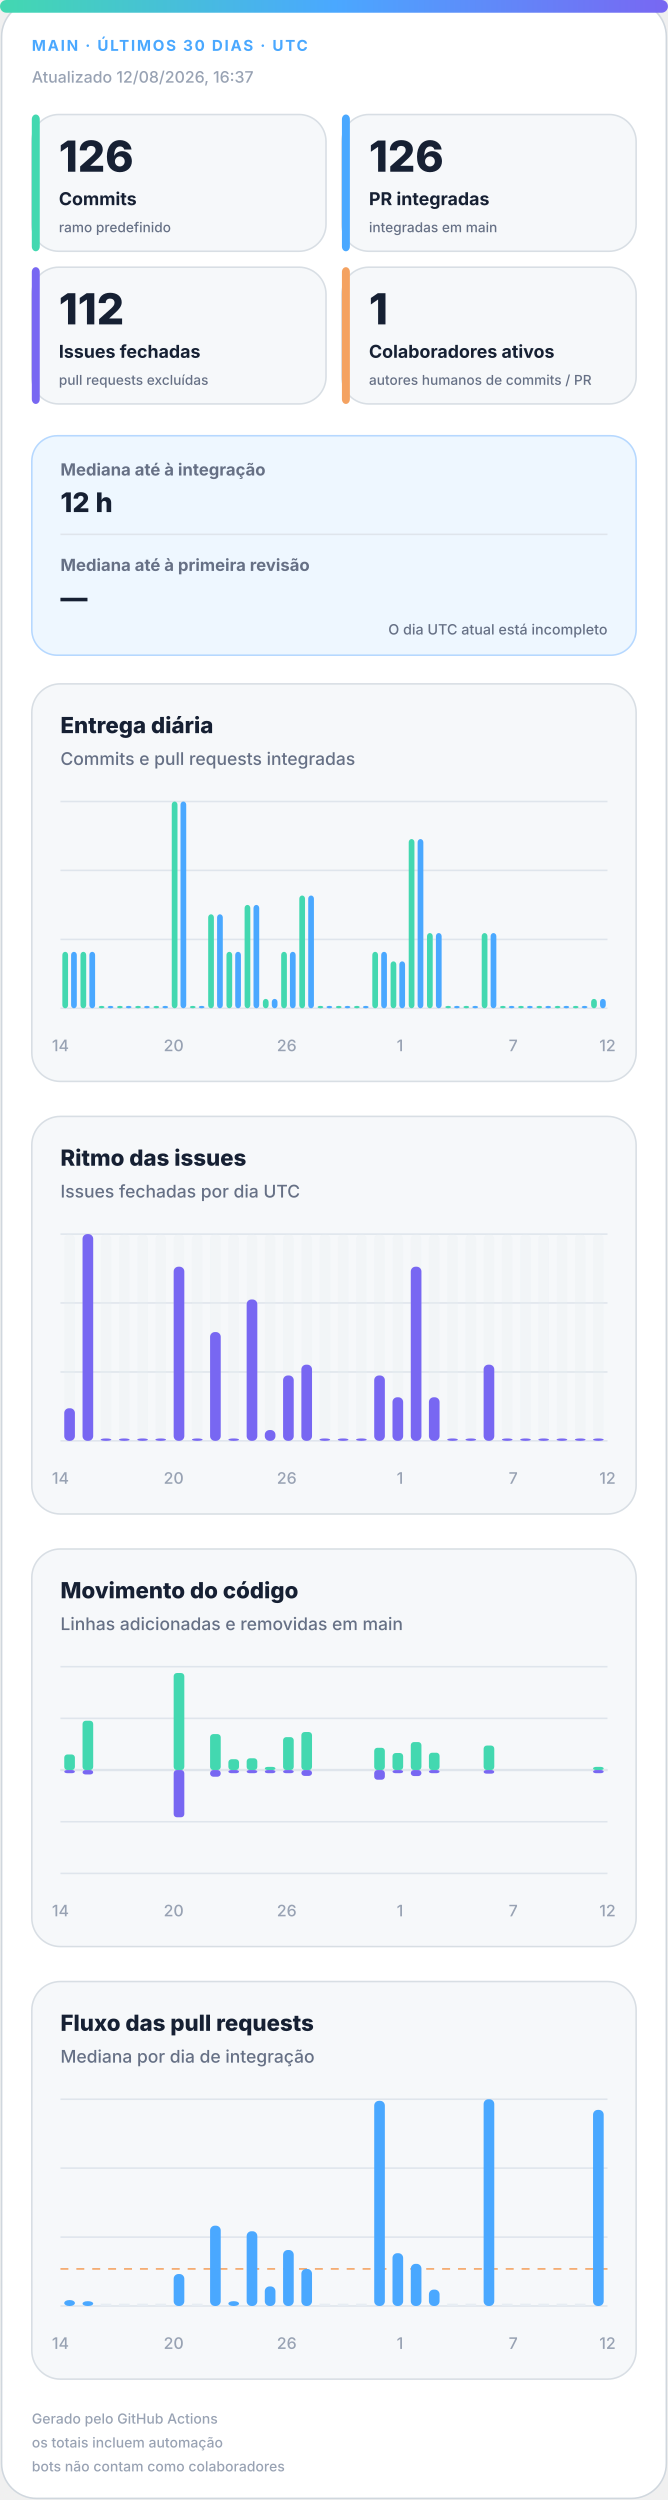
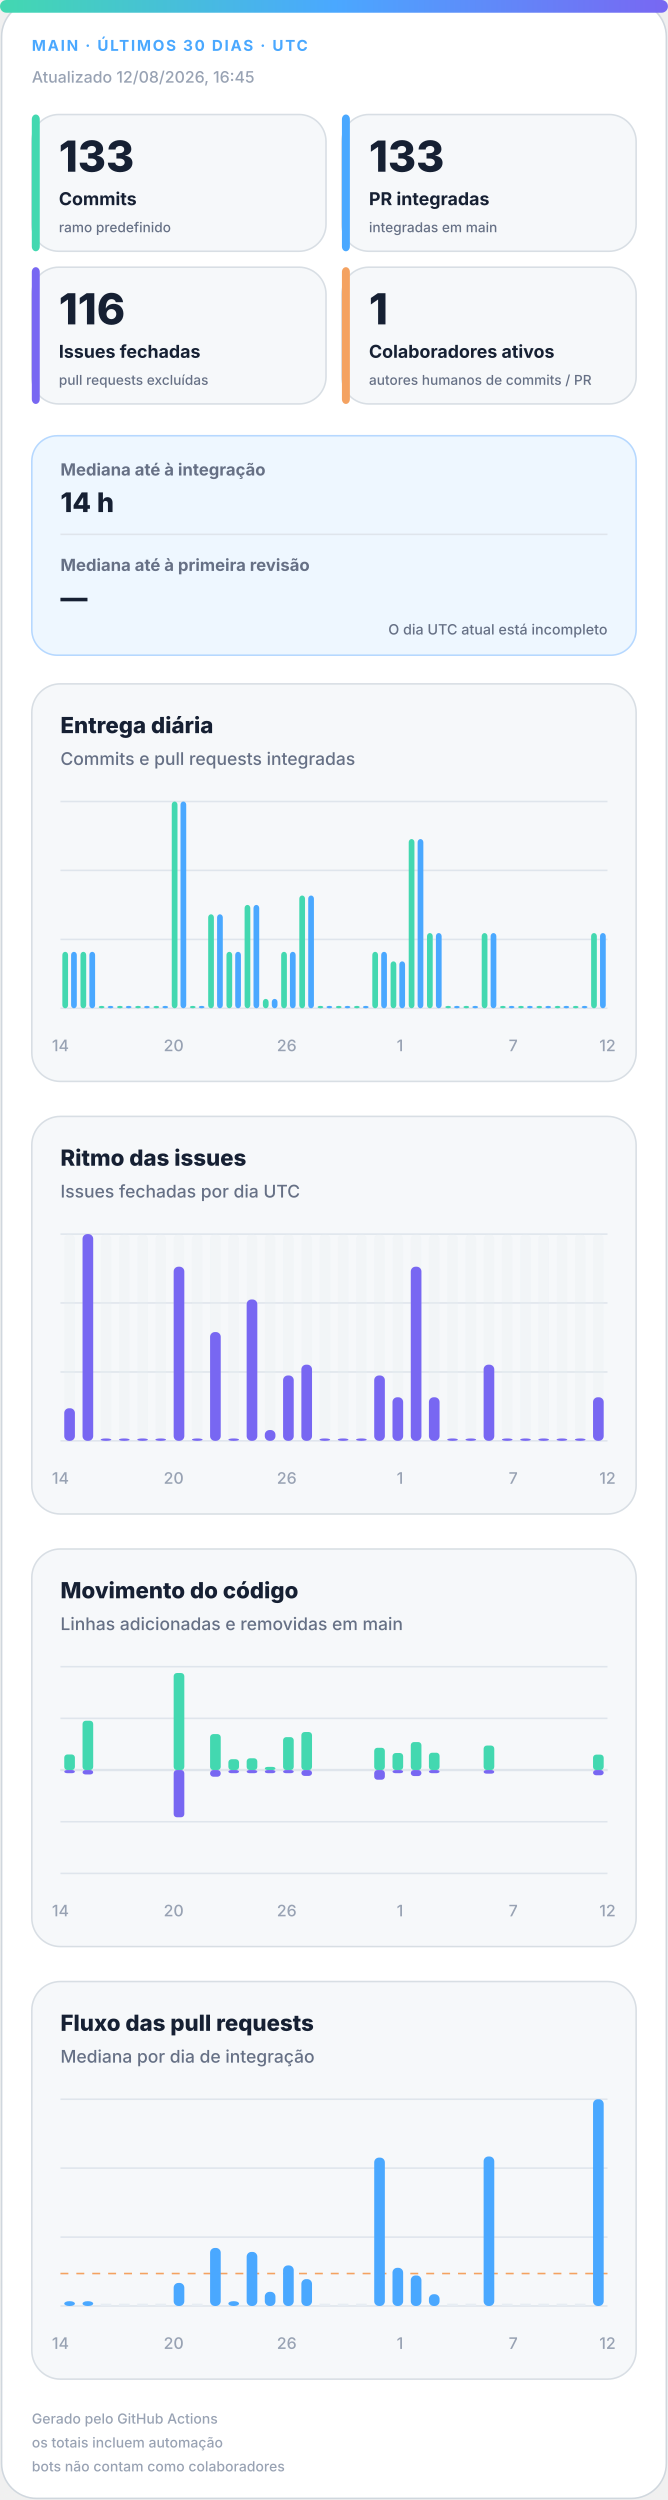
<svg xmlns="http://www.w3.org/2000/svg" width="420" height="1572" viewBox="0 0 420 1572" role="img" aria-labelledby="title desc">
  <defs>
    <linearGradient id="accent" x1="0" y1="0" x2="1" y2="0">
      <stop offset="0%" stop-color="#43d8b0" />
      <stop offset="50%" stop-color="#4aa8ff" />
      <stop offset="100%" stop-color="#7867f2" />
    </linearGradient>
    <linearGradient id="soft" x1="0" y1="0" x2="1" y2="1">
      <stop offset="0%" stop-color="#43d8b0" stop-opacity=".18" />
      <stop offset="100%" stop-color="#7867f2" stop-opacity=".12" />
    </linearGradient>
  </defs>
  <style>
.bg{fill:#fff;stroke:#d0d7de}.surface{fill:#f6f8fa;stroke:#d8dee4}.strong{fill:#eef7ff;stroke:#b6d8ff}.ink{fill:#162033}.muted{fill:#667085}.faint{fill:#98a2b3}.grid{stroke:#dfe5ec}.track{fill:#e7edf3}
.meta{font:750 11px -apple-system,BlinkMacSystemFont,"Segoe UI",sans-serif;letter-spacing:1.1px}.value{font:820 31px -apple-system,BlinkMacSystemFont,"Segoe UI",sans-serif}.label{font:720 13px -apple-system,BlinkMacSystemFont,"Segoe UI",sans-serif}.scope{font:520 10px -apple-system,BlinkMacSystemFont,"Segoe UI",sans-serif}.chart-title{font:760 14px -apple-system,BlinkMacSystemFont,"Segoe UI",sans-serif}.chart-subtitle{font:520 11px -apple-system,BlinkMacSystemFont,"Segoe UI",sans-serif}.small{font:540 10px -apple-system,BlinkMacSystemFont,"Segoe UI",sans-serif}.flow-value{font:780 17px -apple-system,BlinkMacSystemFont,"Segoe UI",sans-serif}
@media(prefers-color-scheme:dark){.bg{fill:#0d1117;stroke:#30363d}.surface{fill:#161b22;stroke:#30363d}.strong{fill:#10263a;stroke:#244d70}.ink{fill:#f0f6fc}.muted{fill:#a7b0bc}.faint{fill:#7d8590}.grid{stroke:#30363d}.track{fill:#27313d}}
</style>
  <rect class="bg" x="1" y="1" width="418" height="1570" rx="22" />
  <rect x="0" y="0" width="420" height="8" rx="4" fill="url(#accent)" />
  <text class="meta" x="20" y="32" fill="#4aa8ff" style="font-size:9.5px">MAIN · ÚLTIMOS 30 DIAS · UTC</text>
-   <text class="small faint" x="20" y="52">Atualizado 12/08/2026, 16:37</text>
+   <text class="small faint" x="20" y="52">Atualizado 12/08/2026, 16:45</text>
  <g>
    <rect class="surface" x="20" y="72" width="185" height="86" rx="17" />
    <rect x="20" y="72" width="5" height="86" rx="3" fill="#43d8b0" />
-     <text class="value ink" x="37" y="108" style="font-size:27px">126</text>
+     <text class="value ink" x="37" y="108" style="font-size:27px">133</text>
    <text class="label ink" x="37" y="129" style="font-size:11.2px">Commits</text>
    <text class="scope muted" x="37" y="146" style="font-size:8.6px">ramo predefinido</text>
  </g>
  <g>
    <rect class="surface" x="215" y="72" width="185" height="86" rx="17" />
    <rect x="215" y="72" width="5" height="86" rx="3" fill="#4aa8ff" />
-     <text class="value ink" x="232" y="108" style="font-size:27px">126</text>
+     <text class="value ink" x="232" y="108" style="font-size:27px">133</text>
    <text class="label ink" x="232" y="129" style="font-size:11.2px">PR integradas</text>
    <text class="scope muted" x="232" y="146" style="font-size:8.6px">integradas em main</text>
  </g>
  <g>
    <rect class="surface" x="20" y="168" width="185" height="86" rx="17" />
    <rect x="20" y="168" width="5" height="86" rx="3" fill="#7867f2" />
-     <text class="value ink" x="37" y="204" style="font-size:27px">112</text>
+     <text class="value ink" x="37" y="204" style="font-size:27px">116</text>
    <text class="label ink" x="37" y="225" style="font-size:11.2px">Issues fechadas</text>
    <text class="scope muted" x="37" y="242" style="font-size:8.6px">pull requests excluídas</text>
  </g>
  <g>
    <rect class="surface" x="215" y="168" width="185" height="86" rx="17" />
    <rect x="215" y="168" width="5" height="86" rx="3" fill="#f4a261" />
    <text class="value ink" x="232" y="204" style="font-size:27px">1</text>
    <text class="label ink" x="232" y="225" style="font-size:11.2px">Colaboradores ativos</text>
    <text class="scope muted" x="232" y="242" style="font-size:8.6px">autores humanos de commits / PR</text>
  </g>
  <g>
    <rect class="strong" x="20" y="274" width="380" height="138" rx="16" fill="url(#soft)" />
    <text class="label muted" x="38" y="299" style="font-size:10.5px">Mediana até à integração</text>
-     <text class="flow-value ink" x="38" y="322">12 h</text>
+     <text class="flow-value ink" x="38" y="322">14 h</text>
    <line class="grid" x1="38" y1="336" x2="382" y2="336" />
    <text class="label muted" x="38" y="359" style="font-size:10.5px">Mediana até à primeira revisão</text>
    <text class="flow-value ink" x="38" y="382">—</text>
    <text class="scope muted" x="382" y="399" text-anchor="end" style="font-size:9px">O dia UTC atual está incompleto</text>
  </g>
  <g>
    <rect class="surface" x="20" y="430" width="380" height="250" rx="18" />
    <text class="chart-title ink" x="38" y="461">Entrega diária</text>
    <text class="chart-subtitle muted" x="38" y="481">Commits e pull requests integradas</text>
    <line class="grid" x1="38" y1="504.0" x2="382" y2="504.0" />
    <line class="grid" x1="38" y1="547.3" x2="382" y2="547.3" />
    <line class="grid" x1="38" y1="590.7" x2="382" y2="590.7" />
    <line class="grid" x1="38" y1="634.0" x2="382" y2="634.0" />
    <rect x="39.2" y="598.5" width="3.6" height="35.5" rx="2" fill="#43d8b0" />
    <rect x="44.7" y="598.5" width="3.6" height="35.5" rx="2" fill="#4aa8ff" />
    <rect x="50.6" y="598.5" width="3.6" height="35.5" rx="2" fill="#43d8b0" />
    <rect x="56.2" y="598.5" width="3.6" height="35.5" rx="2" fill="#4aa8ff" />
    <rect x="62.1" y="632.5" width="3.6" height="1.5" rx="2" fill="#43d8b0" />
    <rect x="67.7" y="632.5" width="3.6" height="1.5" rx="2" fill="#4aa8ff" />
    <rect x="73.6" y="632.5" width="3.6" height="1.5" rx="2" fill="#43d8b0" />
    <rect x="79.1" y="632.5" width="3.6" height="1.5" rx="2" fill="#4aa8ff" />
    <rect x="85.0" y="632.5" width="3.6" height="1.5" rx="2" fill="#43d8b0" />
    <rect x="90.6" y="632.5" width="3.6" height="1.5" rx="2" fill="#4aa8ff" />
    <rect x="96.5" y="632.5" width="3.6" height="1.5" rx="2" fill="#43d8b0" />
    <rect x="102.1" y="632.5" width="3.6" height="1.5" rx="2" fill="#4aa8ff" />
    <rect x="108.0" y="504.0" width="3.6" height="130.0" rx="2" fill="#43d8b0" />
    <rect x="113.5" y="504.0" width="3.6" height="130.0" rx="2" fill="#4aa8ff" />
    <rect x="119.4" y="632.5" width="3.6" height="1.5" rx="2" fill="#43d8b0" />
    <rect x="125.0" y="632.5" width="3.6" height="1.5" rx="2" fill="#4aa8ff" />
    <rect x="130.9" y="574.9" width="3.6" height="59.1" rx="2" fill="#43d8b0" />
    <rect x="136.5" y="574.9" width="3.6" height="59.1" rx="2" fill="#4aa8ff" />
    <rect x="142.4" y="598.5" width="3.6" height="35.5" rx="2" fill="#43d8b0" />
    <rect x="147.9" y="598.5" width="3.6" height="35.5" rx="2" fill="#4aa8ff" />
    <rect x="153.8" y="569.0" width="3.6" height="65.0" rx="2" fill="#43d8b0" />
    <rect x="159.4" y="569.0" width="3.6" height="65.0" rx="2" fill="#4aa8ff" />
    <rect x="165.3" y="628.1" width="3.6" height="5.9" rx="2" fill="#43d8b0" />
    <rect x="170.9" y="628.1" width="3.6" height="5.9" rx="2" fill="#4aa8ff" />
    <rect x="176.8" y="598.5" width="3.6" height="35.5" rx="2" fill="#43d8b0" />
    <rect x="182.3" y="598.5" width="3.6" height="35.5" rx="2" fill="#4aa8ff" />
    <rect x="188.2" y="563.1" width="3.6" height="70.9" rx="2" fill="#43d8b0" />
    <rect x="193.8" y="563.1" width="3.6" height="70.9" rx="2" fill="#4aa8ff" />
    <rect x="199.7" y="632.5" width="3.6" height="1.5" rx="2" fill="#43d8b0" />
    <rect x="205.3" y="632.5" width="3.6" height="1.5" rx="2" fill="#4aa8ff" />
    <rect x="211.2" y="632.5" width="3.6" height="1.5" rx="2" fill="#43d8b0" />
    <rect x="216.7" y="632.5" width="3.6" height="1.5" rx="2" fill="#4aa8ff" />
    <rect x="222.6" y="632.5" width="3.6" height="1.5" rx="2" fill="#43d8b0" />
    <rect x="228.2" y="632.5" width="3.6" height="1.5" rx="2" fill="#4aa8ff" />
    <rect x="234.1" y="598.5" width="3.6" height="35.5" rx="2" fill="#43d8b0" />
    <rect x="239.7" y="598.5" width="3.6" height="35.5" rx="2" fill="#4aa8ff" />
    <rect x="245.6" y="604.5" width="3.6" height="29.5" rx="2" fill="#43d8b0" />
    <rect x="251.1" y="604.5" width="3.6" height="29.5" rx="2" fill="#4aa8ff" />
    <rect x="257.0" y="527.6" width="3.6" height="106.4" rx="2" fill="#43d8b0" />
    <rect x="262.6" y="527.6" width="3.6" height="106.4" rx="2" fill="#4aa8ff" />
    <rect x="268.5" y="586.7" width="3.6" height="47.3" rx="2" fill="#43d8b0" />
    <rect x="274.1" y="586.7" width="3.6" height="47.3" rx="2" fill="#4aa8ff" />
    <rect x="280.0" y="632.5" width="3.6" height="1.5" rx="2" fill="#43d8b0" />
    <rect x="285.5" y="632.5" width="3.6" height="1.5" rx="2" fill="#4aa8ff" />
    <rect x="291.4" y="632.5" width="3.6" height="1.5" rx="2" fill="#43d8b0" />
    <rect x="297.0" y="632.5" width="3.6" height="1.5" rx="2" fill="#4aa8ff" />
    <rect x="302.9" y="586.7" width="3.6" height="47.3" rx="2" fill="#43d8b0" />
    <rect x="308.5" y="586.7" width="3.6" height="47.3" rx="2" fill="#4aa8ff" />
    <rect x="314.4" y="632.5" width="3.6" height="1.5" rx="2" fill="#43d8b0" />
    <rect x="319.9" y="632.5" width="3.6" height="1.5" rx="2" fill="#4aa8ff" />
    <rect x="325.8" y="632.5" width="3.6" height="1.5" rx="2" fill="#43d8b0" />
    <rect x="331.4" y="632.5" width="3.6" height="1.5" rx="2" fill="#4aa8ff" />
    <rect x="337.3" y="632.5" width="3.6" height="1.5" rx="2" fill="#43d8b0" />
    <rect x="342.9" y="632.5" width="3.6" height="1.5" rx="2" fill="#4aa8ff" />
    <rect x="348.8" y="632.5" width="3.6" height="1.5" rx="2" fill="#43d8b0" />
    <rect x="354.3" y="632.5" width="3.6" height="1.5" rx="2" fill="#4aa8ff" />
    <rect x="360.2" y="632.5" width="3.6" height="1.5" rx="2" fill="#43d8b0" />
    <rect x="365.8" y="632.5" width="3.6" height="1.5" rx="2" fill="#4aa8ff" />
-     <rect x="371.7" y="628.1" width="3.6" height="5.9" rx="2" fill="#43d8b0" />
-     <rect x="377.3" y="628.1" width="3.6" height="5.9" rx="2" fill="#4aa8ff" />
+     <rect x="371.7" y="586.7" width="3.6" height="47.3" rx="2" fill="#43d8b0" />
+     <rect x="377.3" y="586.7" width="3.6" height="47.3" rx="2" fill="#4aa8ff" />
    <text class="small faint" x="38.0" y="661" text-anchor="middle">14</text>
    <text class="small faint" x="109.2" y="661" text-anchor="middle">20</text>
    <text class="small faint" x="180.3" y="661" text-anchor="middle">26</text>
    <text class="small faint" x="251.5" y="661" text-anchor="middle">1</text>
    <text class="small faint" x="322.7" y="661" text-anchor="middle">7</text>
    <text class="small faint" x="382.0" y="661" text-anchor="middle">12</text>
  </g>
  <g>
    <rect class="surface" x="20" y="702" width="380" height="250" rx="18" />
    <text class="chart-title ink" x="38" y="733">Ritmo das issues</text>
    <text class="chart-subtitle muted" x="38" y="753">Issues fechadas por dia UTC</text>
    <line class="grid" x1="38" y1="776.0" x2="382" y2="776.0" />
    <line class="grid" x1="38" y1="819.3" x2="382" y2="819.3" />
    <line class="grid" x1="38" y1="862.7" x2="382" y2="862.7" />
    <line class="grid" x1="38" y1="906.0" x2="382" y2="906.0" />
    <g>
      <rect class="track" x="40.4" y="776" width="6.7" height="130" rx="3" opacity=".3" />
      <rect x="40.4" y="885.5" width="6.7" height="20.5" rx="3" fill="#7867f2" />
    </g>
    <g>
      <rect class="track" x="51.9" y="776" width="6.7" height="130" rx="3" opacity=".3" />
      <rect x="51.9" y="776.0" width="6.7" height="130.0" rx="3" fill="#7867f2" />
    </g>
    <g>
      <rect class="track" x="63.3" y="776" width="6.7" height="130" rx="3" opacity=".3" />
      <rect x="63.3" y="904.5" width="6.7" height="1.5" rx="3" fill="#7867f2" />
    </g>
    <g>
      <rect class="track" x="74.8" y="776" width="6.7" height="130" rx="3" opacity=".3" />
      <rect x="74.8" y="904.5" width="6.7" height="1.5" rx="3" fill="#7867f2" />
    </g>
    <g>
      <rect class="track" x="86.3" y="776" width="6.7" height="130" rx="3" opacity=".3" />
      <rect x="86.3" y="904.5" width="6.7" height="1.5" rx="3" fill="#7867f2" />
    </g>
    <g>
      <rect class="track" x="97.7" y="776" width="6.7" height="130" rx="3" opacity=".3" />
      <rect x="97.7" y="904.5" width="6.7" height="1.5" rx="3" fill="#7867f2" />
    </g>
    <g>
      <rect class="track" x="109.2" y="776" width="6.7" height="130" rx="3" opacity=".3" />
      <rect x="109.2" y="796.5" width="6.7" height="109.5" rx="3" fill="#7867f2" />
    </g>
    <g>
      <rect class="track" x="120.7" y="776" width="6.7" height="130" rx="3" opacity=".3" />
      <rect x="120.7" y="904.5" width="6.7" height="1.5" rx="3" fill="#7867f2" />
    </g>
    <g>
      <rect class="track" x="132.1" y="776" width="6.7" height="130" rx="3" opacity=".3" />
      <rect x="132.1" y="837.6" width="6.7" height="68.4" rx="3" fill="#7867f2" />
    </g>
    <g>
      <rect class="track" x="143.6" y="776" width="6.7" height="130" rx="3" opacity=".3" />
      <rect x="143.6" y="904.5" width="6.7" height="1.5" rx="3" fill="#7867f2" />
    </g>
    <g>
      <rect class="track" x="155.1" y="776" width="6.7" height="130" rx="3" opacity=".3" />
      <rect x="155.1" y="817.1" width="6.7" height="88.9" rx="3" fill="#7867f2" />
    </g>
    <g>
      <rect class="track" x="166.5" y="776" width="6.7" height="130" rx="3" opacity=".3" />
      <rect x="166.5" y="899.2" width="6.7" height="6.8" rx="3" fill="#7867f2" />
    </g>
    <g>
      <rect class="track" x="178.0" y="776" width="6.7" height="130" rx="3" opacity=".3" />
      <rect x="178.0" y="864.9" width="6.7" height="41.1" rx="3" fill="#7867f2" />
    </g>
    <g>
      <rect class="track" x="189.5" y="776" width="6.7" height="130" rx="3" opacity=".3" />
      <rect x="189.5" y="858.1" width="6.7" height="47.9" rx="3" fill="#7867f2" />
    </g>
    <g>
      <rect class="track" x="200.9" y="776" width="6.7" height="130" rx="3" opacity=".3" />
      <rect x="200.9" y="904.5" width="6.7" height="1.5" rx="3" fill="#7867f2" />
    </g>
    <g>
      <rect class="track" x="212.4" y="776" width="6.7" height="130" rx="3" opacity=".3" />
      <rect x="212.4" y="904.5" width="6.7" height="1.5" rx="3" fill="#7867f2" />
    </g>
    <g>
      <rect class="track" x="223.9" y="776" width="6.7" height="130" rx="3" opacity=".3" />
      <rect x="223.9" y="904.5" width="6.7" height="1.5" rx="3" fill="#7867f2" />
    </g>
    <g>
      <rect class="track" x="235.3" y="776" width="6.7" height="130" rx="3" opacity=".3" />
      <rect x="235.3" y="864.9" width="6.7" height="41.1" rx="3" fill="#7867f2" />
    </g>
    <g>
      <rect class="track" x="246.8" y="776" width="6.7" height="130" rx="3" opacity=".3" />
      <rect x="246.8" y="878.6" width="6.7" height="27.4" rx="3" fill="#7867f2" />
    </g>
    <g>
      <rect class="track" x="258.3" y="776" width="6.7" height="130" rx="3" opacity=".3" />
      <rect x="258.3" y="796.5" width="6.7" height="109.5" rx="3" fill="#7867f2" />
    </g>
    <g>
      <rect class="track" x="269.7" y="776" width="6.7" height="130" rx="3" opacity=".3" />
      <rect x="269.7" y="878.6" width="6.7" height="27.4" rx="3" fill="#7867f2" />
    </g>
    <g>
      <rect class="track" x="281.2" y="776" width="6.7" height="130" rx="3" opacity=".3" />
      <rect x="281.2" y="904.5" width="6.7" height="1.5" rx="3" fill="#7867f2" />
    </g>
    <g>
      <rect class="track" x="292.7" y="776" width="6.7" height="130" rx="3" opacity=".3" />
      <rect x="292.7" y="904.5" width="6.7" height="1.5" rx="3" fill="#7867f2" />
    </g>
    <g>
      <rect class="track" x="304.1" y="776" width="6.7" height="130" rx="3" opacity=".3" />
      <rect x="304.1" y="858.1" width="6.7" height="47.9" rx="3" fill="#7867f2" />
    </g>
    <g>
      <rect class="track" x="315.6" y="776" width="6.7" height="130" rx="3" opacity=".3" />
      <rect x="315.6" y="904.5" width="6.7" height="1.5" rx="3" fill="#7867f2" />
    </g>
    <g>
      <rect class="track" x="327.1" y="776" width="6.7" height="130" rx="3" opacity=".3" />
      <rect x="327.1" y="904.5" width="6.7" height="1.5" rx="3" fill="#7867f2" />
    </g>
    <g>
      <rect class="track" x="338.5" y="776" width="6.7" height="130" rx="3" opacity=".3" />
      <rect x="338.5" y="904.5" width="6.7" height="1.5" rx="3" fill="#7867f2" />
    </g>
    <g>
      <rect class="track" x="350.0" y="776" width="6.7" height="130" rx="3" opacity=".3" />
      <rect x="350.0" y="904.5" width="6.7" height="1.5" rx="3" fill="#7867f2" />
    </g>
    <g>
      <rect class="track" x="361.5" y="776" width="6.7" height="130" rx="3" opacity=".3" />
      <rect x="361.5" y="904.5" width="6.7" height="1.5" rx="3" fill="#7867f2" />
    </g>
    <g>
      <rect class="track" x="372.9" y="776" width="6.7" height="130" rx="3" opacity=".3" />
-       <rect x="372.9" y="904.5" width="6.7" height="1.5" rx="3" fill="#7867f2" />
+       <rect x="372.9" y="878.6" width="6.7" height="27.4" rx="3" fill="#7867f2" />
    </g>
    <text class="small faint" x="38.0" y="933" text-anchor="middle">14</text>
    <text class="small faint" x="109.2" y="933" text-anchor="middle">20</text>
    <text class="small faint" x="180.3" y="933" text-anchor="middle">26</text>
    <text class="small faint" x="251.5" y="933" text-anchor="middle">1</text>
    <text class="small faint" x="322.7" y="933" text-anchor="middle">7</text>
    <text class="small faint" x="382.0" y="933" text-anchor="middle">12</text>
  </g>
  <g>
    <rect class="surface" x="20" y="974" width="380" height="250" rx="18" />
    <text class="chart-title ink" x="38" y="1005">Movimento do código</text>
    <text class="chart-subtitle muted" x="38" y="1025">Linhas adicionadas e removidas em main</text>
    <line class="grid" x1="38" y1="1048.0" x2="382" y2="1048.0" />
    <line class="grid" x1="38" y1="1080.5" x2="382" y2="1080.5" />
    <line class="grid" x1="38" y1="1113.0" x2="382" y2="1113.0" />
    <line class="grid" x1="38" y1="1145.5" x2="382" y2="1145.5" />
    <line class="grid" x1="38" y1="1178.0" x2="382" y2="1178.0" />
    <line class="grid" x1="38" y1="1113" x2="382" y2="1113" stroke-width="1.5" />
    <rect x="40.4" y="1103.2" width="6.7" height="9.8" rx="2" fill="#43d8b0" />
    <rect x="40.4" y="1113" width="6.7" height="2.0" rx="2" fill="#7867f2" />
    <rect x="51.9" y="1082.0" width="6.7" height="31.0" rx="2" fill="#43d8b0" />
    <rect x="51.9" y="1113" width="6.7" height="2.8" rx="2" fill="#7867f2" />
    <rect x="63.3" y="1113.0" width="6.7" height="0.0" rx="2" fill="#43d8b0" />
    <rect x="63.3" y="1113" width="6.7" height="0.0" rx="2" fill="#7867f2" />
    <rect x="74.8" y="1113.0" width="6.7" height="0.0" rx="2" fill="#43d8b0" />
    <rect x="74.8" y="1113" width="6.7" height="0.0" rx="2" fill="#7867f2" />
    <rect x="86.3" y="1113.0" width="6.7" height="0.0" rx="2" fill="#43d8b0" />
    <rect x="86.3" y="1113" width="6.7" height="0.0" rx="2" fill="#7867f2" />
    <rect x="97.7" y="1113.0" width="6.7" height="0.0" rx="2" fill="#43d8b0" />
    <rect x="97.7" y="1113" width="6.7" height="0.0" rx="2" fill="#7867f2" />
    <rect x="109.2" y="1052.0" width="6.7" height="61.0" rx="2" fill="#43d8b0" />
    <rect x="109.2" y="1113" width="6.7" height="29.7" rx="2" fill="#7867f2" />
    <rect x="120.7" y="1113.0" width="6.7" height="0.0" rx="2" fill="#43d8b0" />
    <rect x="120.7" y="1113" width="6.7" height="0.0" rx="2" fill="#7867f2" />
    <rect x="132.1" y="1090.4" width="6.7" height="22.6" rx="2" fill="#43d8b0" />
    <rect x="132.1" y="1113" width="6.7" height="4.2" rx="2" fill="#7867f2" />
    <rect x="143.6" y="1106.2" width="6.7" height="6.8" rx="2" fill="#43d8b0" />
    <rect x="143.6" y="1113" width="6.7" height="2.0" rx="2" fill="#7867f2" />
    <rect x="155.1" y="1105.6" width="6.7" height="7.4" rx="2" fill="#43d8b0" />
    <rect x="155.1" y="1113" width="6.7" height="2.0" rx="2" fill="#7867f2" />
    <rect x="166.5" y="1111.0" width="6.7" height="2.0" rx="2" fill="#43d8b0" />
    <rect x="166.5" y="1113" width="6.7" height="2.0" rx="2" fill="#7867f2" />
    <rect x="178.0" y="1092.3" width="6.7" height="20.7" rx="2" fill="#43d8b0" />
    <rect x="178.0" y="1113" width="6.7" height="2.0" rx="2" fill="#7867f2" />
    <rect x="189.5" y="1089.1" width="6.7" height="23.9" rx="2" fill="#43d8b0" />
    <rect x="189.5" y="1113" width="6.7" height="3.7" rx="2" fill="#7867f2" />
    <rect x="200.9" y="1113.0" width="6.7" height="0.0" rx="2" fill="#43d8b0" />
    <rect x="200.9" y="1113" width="6.7" height="0.0" rx="2" fill="#7867f2" />
    <rect x="212.4" y="1113.0" width="6.7" height="0.0" rx="2" fill="#43d8b0" />
    <rect x="212.4" y="1113" width="6.7" height="0.0" rx="2" fill="#7867f2" />
    <rect x="223.9" y="1113.0" width="6.7" height="0.0" rx="2" fill="#43d8b0" />
    <rect x="223.9" y="1113" width="6.7" height="0.0" rx="2" fill="#7867f2" />
    <rect x="235.3" y="1099.0" width="6.7" height="14.0" rx="2" fill="#43d8b0" />
    <rect x="235.3" y="1113" width="6.7" height="6.1" rx="2" fill="#7867f2" />
    <rect x="246.8" y="1102.3" width="6.7" height="10.7" rx="2" fill="#43d8b0" />
    <rect x="246.8" y="1113" width="6.7" height="2.0" rx="2" fill="#7867f2" />
    <rect x="258.3" y="1095.4" width="6.7" height="17.6" rx="2" fill="#43d8b0" />
    <rect x="258.3" y="1113" width="6.7" height="3.8" rx="2" fill="#7867f2" />
    <rect x="269.7" y="1102.1" width="6.7" height="10.9" rx="2" fill="#43d8b0" />
    <rect x="269.7" y="1113" width="6.7" height="2.0" rx="2" fill="#7867f2" />
    <rect x="281.2" y="1113.0" width="6.7" height="0.0" rx="2" fill="#43d8b0" />
    <rect x="281.2" y="1113" width="6.7" height="0.0" rx="2" fill="#7867f2" />
    <rect x="292.7" y="1113.0" width="6.7" height="0.0" rx="2" fill="#43d8b0" />
    <rect x="292.7" y="1113" width="6.7" height="0.0" rx="2" fill="#7867f2" />
    <rect x="304.1" y="1097.6" width="6.7" height="15.4" rx="2" fill="#43d8b0" />
    <rect x="304.1" y="1113" width="6.7" height="2.3" rx="2" fill="#7867f2" />
    <rect x="315.6" y="1113.0" width="6.7" height="0.0" rx="2" fill="#43d8b0" />
    <rect x="315.6" y="1113" width="6.7" height="0.0" rx="2" fill="#7867f2" />
    <rect x="327.1" y="1113.0" width="6.7" height="0.0" rx="2" fill="#43d8b0" />
    <rect x="327.1" y="1113" width="6.7" height="0.0" rx="2" fill="#7867f2" />
    <rect x="338.5" y="1113.0" width="6.7" height="0.0" rx="2" fill="#43d8b0" />
    <rect x="338.5" y="1113" width="6.7" height="0.0" rx="2" fill="#7867f2" />
    <rect x="350.0" y="1113.0" width="6.7" height="0.0" rx="2" fill="#43d8b0" />
    <rect x="350.0" y="1113" width="6.7" height="0.0" rx="2" fill="#7867f2" />
    <rect x="361.5" y="1113.0" width="6.7" height="0.0" rx="2" fill="#43d8b0" />
    <rect x="361.5" y="1113" width="6.7" height="0.0" rx="2" fill="#7867f2" />
-     <rect x="372.9" y="1111.0" width="6.7" height="2.0" rx="2" fill="#43d8b0" />
-     <rect x="372.9" y="1113" width="6.7" height="2.0" rx="2" fill="#7867f2" />
+     <rect x="372.9" y="1103.3" width="6.7" height="9.7" rx="2" fill="#43d8b0" />
+     <rect x="372.9" y="1113" width="6.7" height="3.3" rx="2" fill="#7867f2" />
    <text class="small faint" x="38.0" y="1205" text-anchor="middle">14</text>
    <text class="small faint" x="109.2" y="1205" text-anchor="middle">20</text>
    <text class="small faint" x="180.3" y="1205" text-anchor="middle">26</text>
    <text class="small faint" x="251.5" y="1205" text-anchor="middle">1</text>
    <text class="small faint" x="322.7" y="1205" text-anchor="middle">7</text>
    <text class="small faint" x="382.0" y="1205" text-anchor="middle">12</text>
  </g>
  <g>
    <rect class="surface" x="20" y="1246" width="380" height="250" rx="18" />
    <text class="chart-title ink" x="38" y="1277">Fluxo das pull requests</text>
    <text class="chart-subtitle muted" x="38" y="1297">Mediana por dia de integração</text>
    <line class="grid" x1="38" y1="1320.0" x2="382" y2="1320.0" />
    <line class="grid" x1="38" y1="1363.3" x2="382" y2="1363.3" />
    <line class="grid" x1="38" y1="1406.7" x2="382" y2="1406.7" />
    <line class="grid" x1="38" y1="1450.0" x2="382" y2="1450.0" />
-     <line x1="38" y1="1426.7" x2="382" y2="1426.7" stroke="#f4a261" stroke-dasharray="5 5" />
-     <rect x="40.4" y="1446.3" width="6.7" height="3.7" rx="3" fill="#4aa8ff" />
+     <line x1="38" y1="1429.6" x2="382" y2="1429.6" stroke="#f4a261" stroke-dasharray="5 5" />
+     <rect x="40.4" y="1447.0" width="6.7" height="3.0" rx="3" fill="#4aa8ff" />
    <rect x="51.9" y="1447.0" width="6.7" height="3.0" rx="3" fill="#4aa8ff" />
    <rect class="track" x="63.3" y="1448.5" width="6.7" height="1.5" />
    <rect class="track" x="74.8" y="1448.5" width="6.7" height="1.5" />
    <rect class="track" x="86.3" y="1448.5" width="6.7" height="1.5" />
    <rect class="track" x="97.7" y="1448.5" width="6.7" height="1.5" />
-     <rect x="109.2" y="1429.9" width="6.7" height="20.1" rx="3" fill="#4aa8ff" />
+     <rect x="109.2" y="1435.5" width="6.7" height="14.5" rx="3" fill="#4aa8ff" />
    <rect class="track" x="120.7" y="1448.5" width="6.7" height="1.5" />
-     <rect x="132.1" y="1399.5" width="6.7" height="50.5" rx="3" fill="#4aa8ff" />
+     <rect x="132.1" y="1413.5" width="6.7" height="36.5" rx="3" fill="#4aa8ff" />
    <rect x="143.6" y="1447.0" width="6.7" height="3.0" rx="3" fill="#4aa8ff" />
-     <rect x="155.1" y="1403.0" width="6.7" height="47.0" rx="3" fill="#4aa8ff" />
-     <rect x="166.5" y="1437.7" width="6.7" height="12.3" rx="3" fill="#4aa8ff" />
-     <rect x="178.0" y="1414.8" width="6.7" height="35.2" rx="3" fill="#4aa8ff" />
-     <rect x="189.5" y="1426.7" width="6.7" height="23.3" rx="3" fill="#4aa8ff" />
+     <rect x="155.1" y="1416.0" width="6.7" height="34.0" rx="3" fill="#4aa8ff" />
+     <rect x="166.5" y="1441.1" width="6.7" height="8.9" rx="3" fill="#4aa8ff" />
+     <rect x="178.0" y="1424.5" width="6.7" height="25.5" rx="3" fill="#4aa8ff" />
+     <rect x="189.5" y="1433.1" width="6.7" height="16.9" rx="3" fill="#4aa8ff" />
    <rect class="track" x="200.9" y="1448.5" width="6.7" height="1.5" />
    <rect class="track" x="212.4" y="1448.5" width="6.7" height="1.5" />
    <rect class="track" x="223.9" y="1448.5" width="6.7" height="1.5" />
-     <rect x="235.3" y="1321.0" width="6.7" height="129.0" rx="3" fill="#4aa8ff" />
-     <rect x="246.8" y="1416.8" width="6.7" height="33.2" rx="3" fill="#4aa8ff" />
-     <rect x="258.3" y="1423.5" width="6.7" height="26.5" rx="3" fill="#4aa8ff" />
-     <rect x="269.7" y="1439.7" width="6.7" height="10.3" rx="3" fill="#4aa8ff" />
+     <rect x="235.3" y="1356.7" width="6.7" height="93.3" rx="3" fill="#4aa8ff" />
+     <rect x="246.8" y="1426.0" width="6.7" height="24.0" rx="3" fill="#4aa8ff" />
+     <rect x="258.3" y="1430.8" width="6.7" height="19.2" rx="3" fill="#4aa8ff" />
+     <rect x="269.7" y="1442.6" width="6.7" height="7.4" rx="3" fill="#4aa8ff" />
    <rect class="track" x="281.2" y="1448.5" width="6.7" height="1.5" />
    <rect class="track" x="292.7" y="1448.5" width="6.7" height="1.5" />
-     <rect x="304.1" y="1320.0" width="6.7" height="130.0" rx="3" fill="#4aa8ff" />
+     <rect x="304.1" y="1356.0" width="6.7" height="94.0" rx="3" fill="#4aa8ff" />
    <rect class="track" x="315.6" y="1448.5" width="6.7" height="1.5" />
    <rect class="track" x="327.1" y="1448.5" width="6.7" height="1.5" />
    <rect class="track" x="338.5" y="1448.5" width="6.7" height="1.5" />
    <rect class="track" x="350.0" y="1448.5" width="6.7" height="1.5" />
    <rect class="track" x="361.5" y="1448.5" width="6.7" height="1.5" />
-     <rect x="372.9" y="1326.7" width="6.7" height="123.3" rx="3" fill="#4aa8ff" />
+     <rect x="372.9" y="1320.0" width="6.7" height="130.0" rx="3" fill="#4aa8ff" />
    <text class="small faint" x="38.0" y="1477" text-anchor="middle">14</text>
    <text class="small faint" x="109.2" y="1477" text-anchor="middle">20</text>
    <text class="small faint" x="180.3" y="1477" text-anchor="middle">26</text>
    <text class="small faint" x="251.5" y="1477" text-anchor="middle">1</text>
    <text class="small faint" x="322.7" y="1477" text-anchor="middle">7</text>
    <text class="small faint" x="382.0" y="1477" text-anchor="middle">12</text>
  </g>
  <text class="small faint" x="20" y="1524" style="font-size:8.8px">Gerado pelo GitHub Actions</text>
  <text class="small faint" x="20" y="1539" style="font-size:8.8px">os totais incluem automação</text>
  <text class="small faint" x="20" y="1554" style="font-size:8.8px">bots não contam como colaboradores</text>
</svg>
